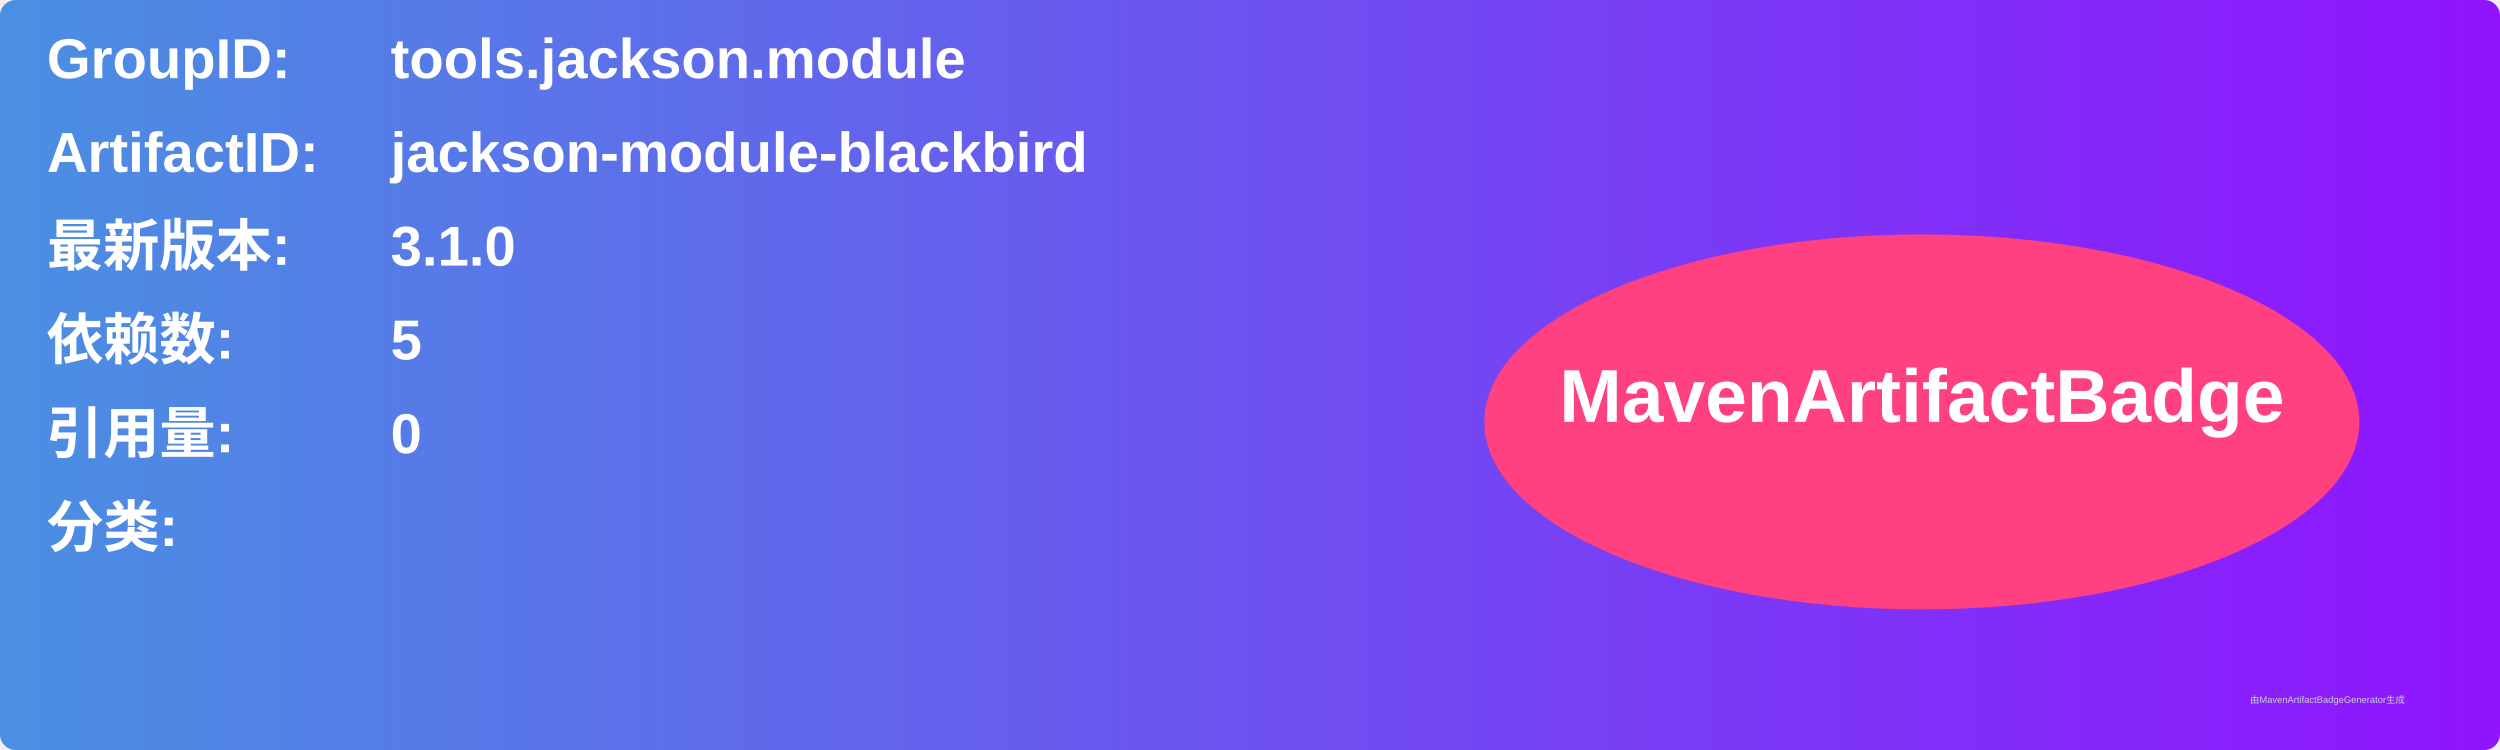
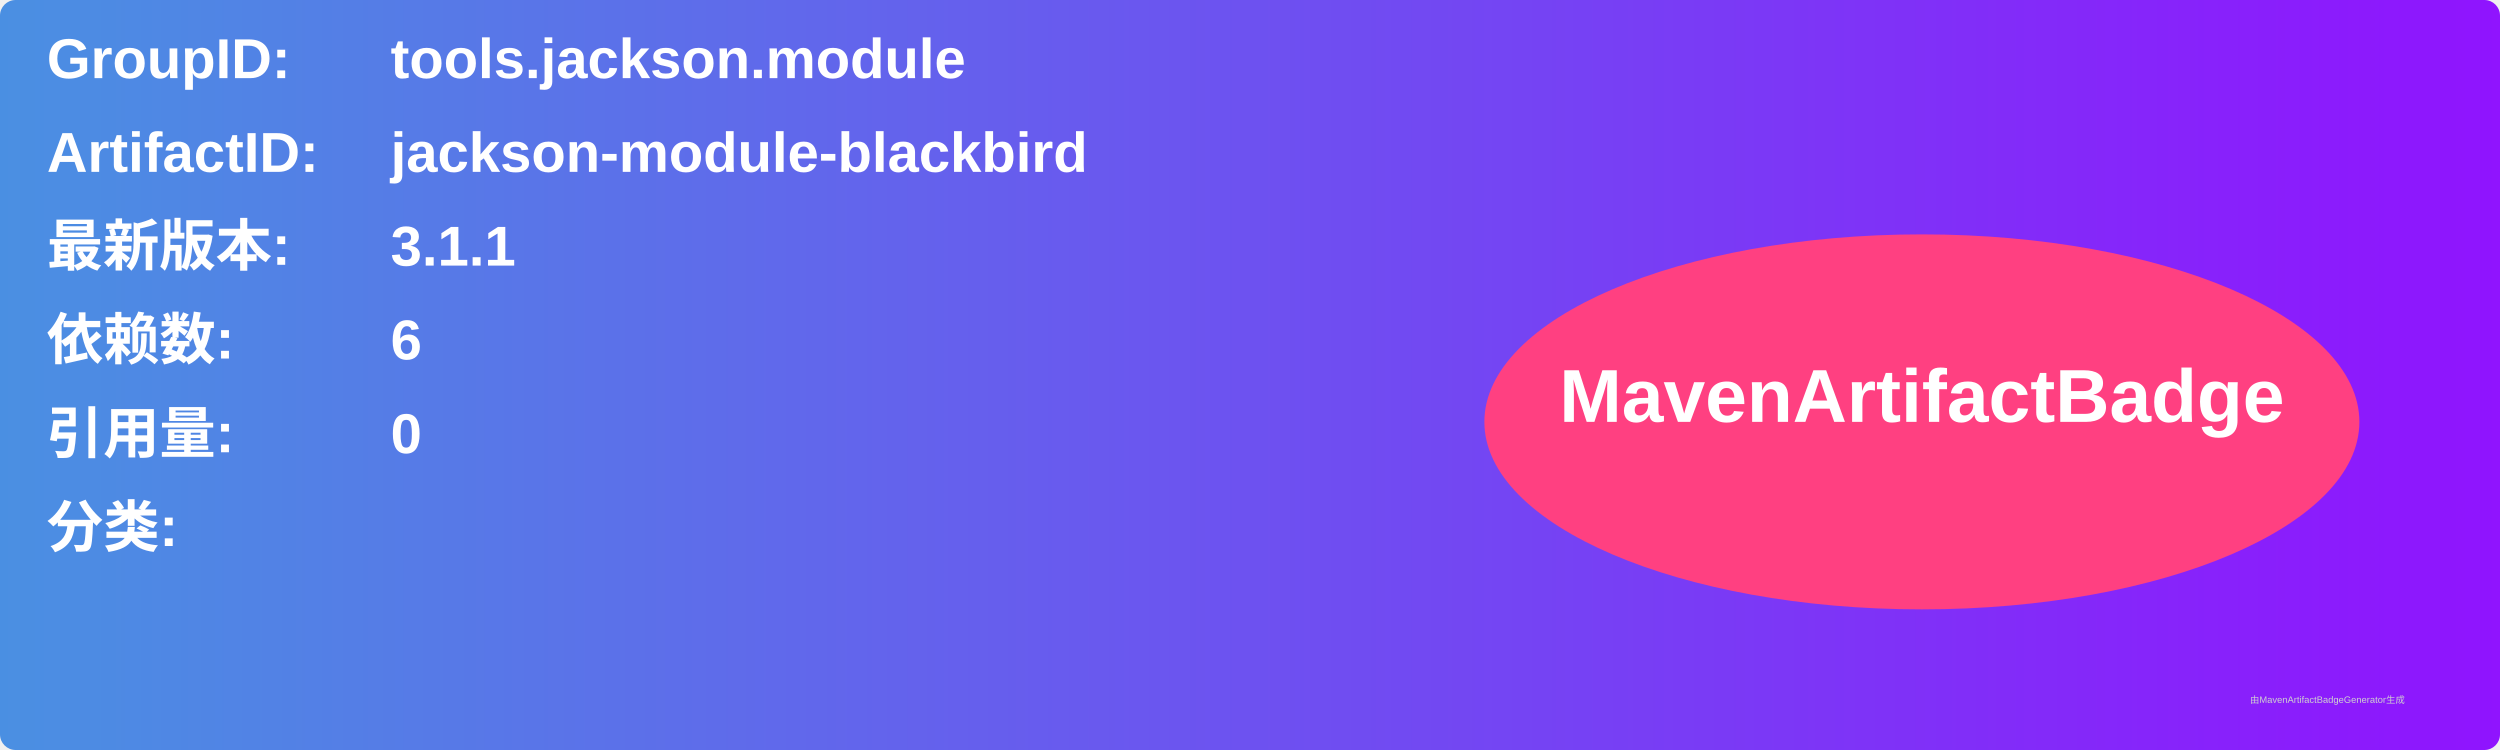
<svg xmlns="http://www.w3.org/2000/svg" width="800" height="240" viewBox="0 0 800 240">
  <linearGradient id="grad" x1="0%" y1="0%" x2="100%" y2="0%">
    <stop offset="0%" stop-color="#4a90e2" />
    <stop offset="100%" stop-color="#9013fe" />
  </linearGradient>
  <rect width="100%" height="100%" rx="5" ry="5" fill="url(#grad)" />
  <g transform="translate(15, 15)">
    <text x="0" y="10" font-family="Arial" font-size="18" fill="white" font-weight="bold" width="260">GroupID:</text>
    <text x="110" y="10" font-family="Arial" font-size="18" fill="white" font-weight="bold" width="460">tools.jackson.module</text>
    <text x="0" y="40" font-family="Arial" font-size="18" fill="white" font-weight="bold" width="260">ArtifactID:</text>
    <text x="110" y="40" font-family="Arial" font-size="18" fill="white" font-weight="bold" width="460">jackson-module-blackbird</text>
    <text x="0" y="70" font-family="Arial" font-size="18" fill="white" font-weight="bold">最新版本:</text>
    <text x="110" y="70" font-family="Arial" font-size="18" fill="white" font-weight="bold">
-       <tspan font-weight="bold">3.1.0</tspan>
+       <tspan font-weight="bold">3.1.1</tspan>
    </text>
    <text x="0" y="100" font-family="Arial" font-size="18" fill="white" font-weight="bold">依赖数: </text>
    <text x="110" y="100" font-family="Arial" font-size="18" fill="white">
-       <tspan font-weight="bold">5</tspan>
+       <tspan font-weight="bold">6</tspan>
    </text>
    <text x="0" y="130" font-family="Arial" font-size="18" fill="white" font-weight="bold">引用量: </text>
    <text x="110" y="130" font-family="Arial" font-size="18" fill="white">
      <tspan font-weight="bold">0</tspan>
    </text>
    <text x="0" y="160" font-family="Arial" font-size="18" fill="white" font-weight="bold">分类:</text>
    <text x="10" y="190" font-family="Arial" font-size="10" fill="white">
      <tspan font-weight="bold" />
    </text>
    <ellipse cx="600" cy="120" rx="140" ry="60" fill="#ff4081" />
    <text x="600" y="120" text-anchor="middle" font-family="Arial" font-size="24" fill="white" font-weight="bold">MavenArtifactBadge</text>
  </g>
  <text x="720" y="225" font-family="Arial" font-size="3" fill="#d0d0d0">由MavenArtifactBadgeGenerator生成</text>
</svg>
